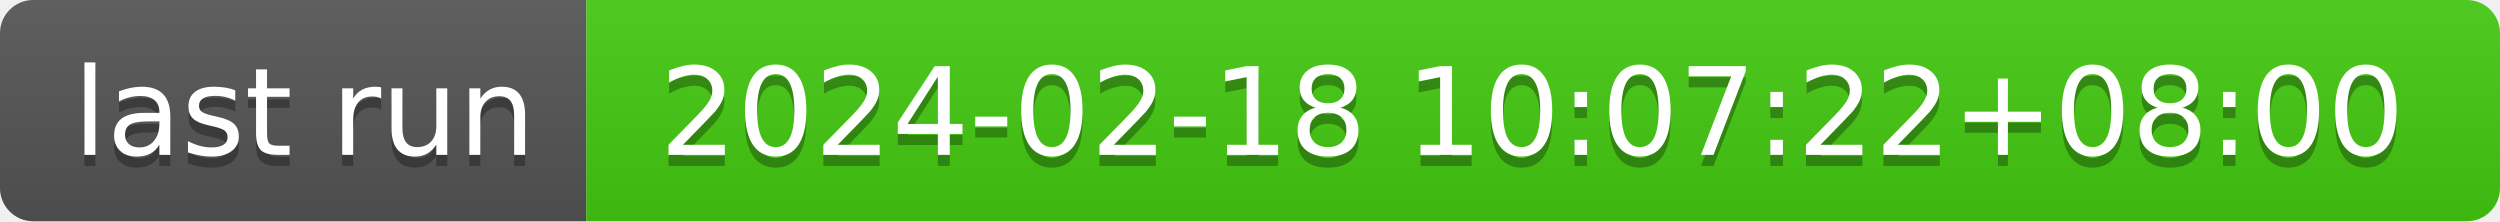
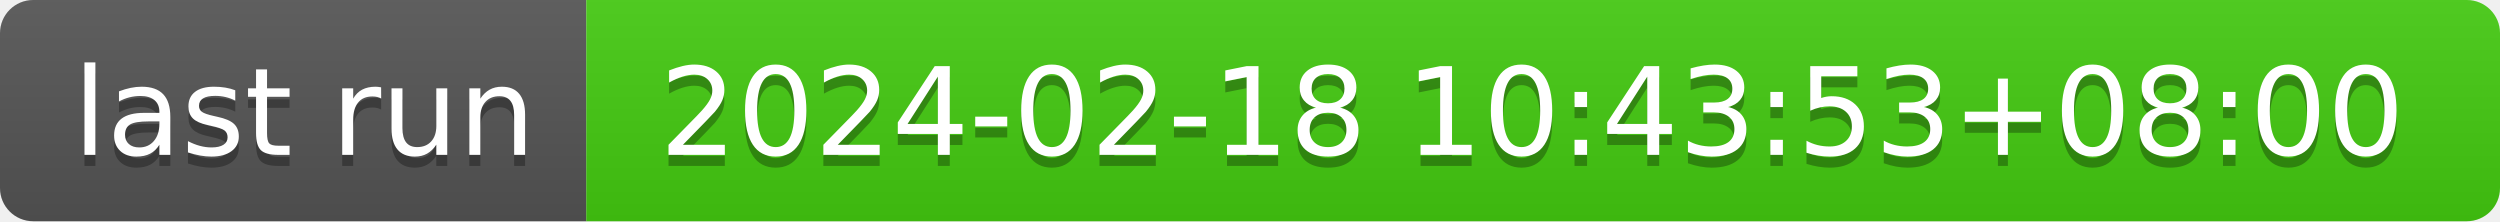
- <svg xmlns="http://www.w3.org/2000/svg" width="226" height="20" role="img" aria-label="last run: 2024-02-18 10:07:22+08:00">
+ <svg xmlns="http://www.w3.org/2000/svg" width="226" height="20" role="img" aria-label="last run: 2024-02-18 10:43:53+08:00">
  <linearGradient id="s" x2="0" y2="100%">
    <stop offset="0" stop-color="#bbb" stop-opacity=".1" />
    <stop offset="1" stop-opacity=".1" />
  </linearGradient>
  <clipPath id="r">
    <rect width="226" height="20" rx="3" fill="#fff" />
  </clipPath>
  <g clip-path="url(#r)">
    <rect width="53" height="20" fill="#555" />
    <rect x="53" width="173" height="20" fill="#4c1" />
    <rect width="226" height="20" fill="url(#s)" />
  </g>
  <g fill="#fff" text-anchor="middle" font-family="Verdana,Geneva,DejaVu Sans,sans-serif" text-rendering="geometricPrecision" font-size="110">
    <text aria-hidden="true" x="275" y="150" fill="#010101" fill-opacity=".3" transform="scale(.1)" textLength="430">last run</text>
    <text x="275" y="140" transform="scale(.1)" fill="#fff" textLength="430">last run</text>
-     <text aria-hidden="true" x="1385" y="150" fill="#010101" fill-opacity=".3" transform="scale(.1)" textLength="1630">2024-02-18 10:07:22+08:00</text>
-     <text x="1385" y="140" transform="scale(.1)" fill="#fff" textLength="1630">2024-02-18 10:07:22+08:00</text>
+     <text aria-hidden="true" x="1385" y="150" fill="#010101" fill-opacity=".3" transform="scale(.1)" textLength="1630">2024-02-18 10:43:53+08:00</text>
+     <text x="1385" y="140" transform="scale(.1)" fill="#fff" textLength="1630">2024-02-18 10:43:53+08:00</text>
  </g>
</svg>
